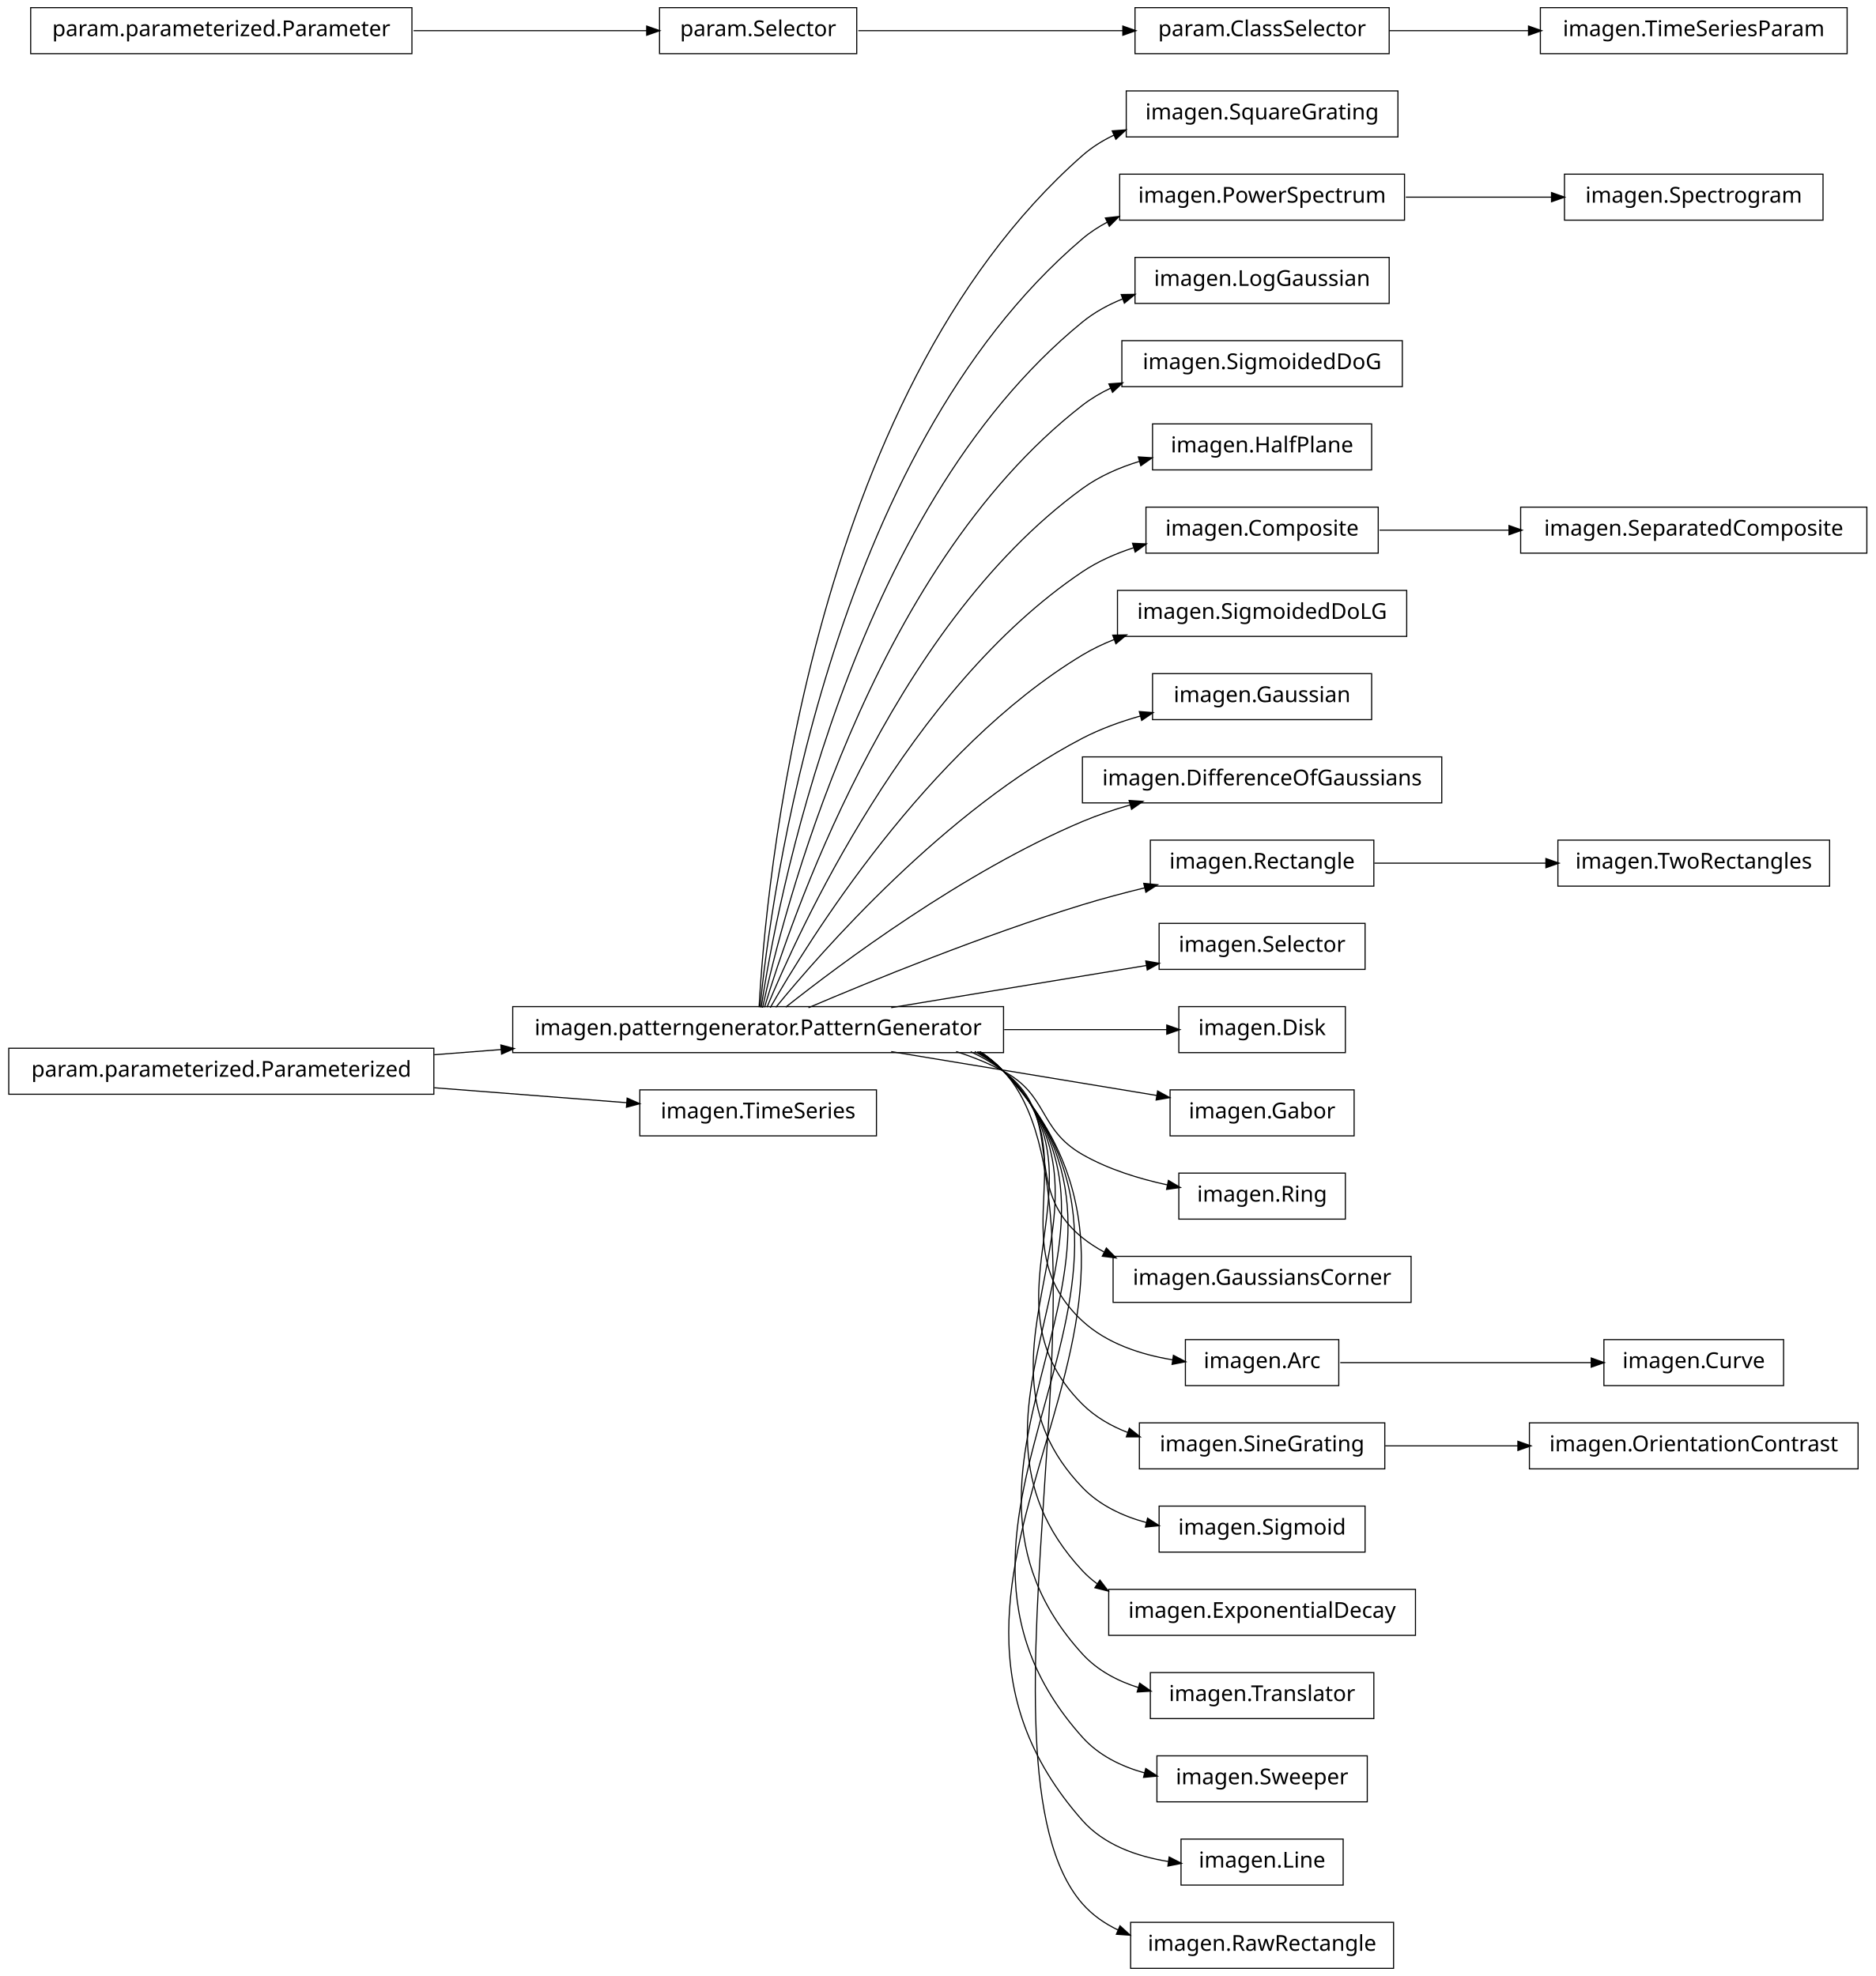
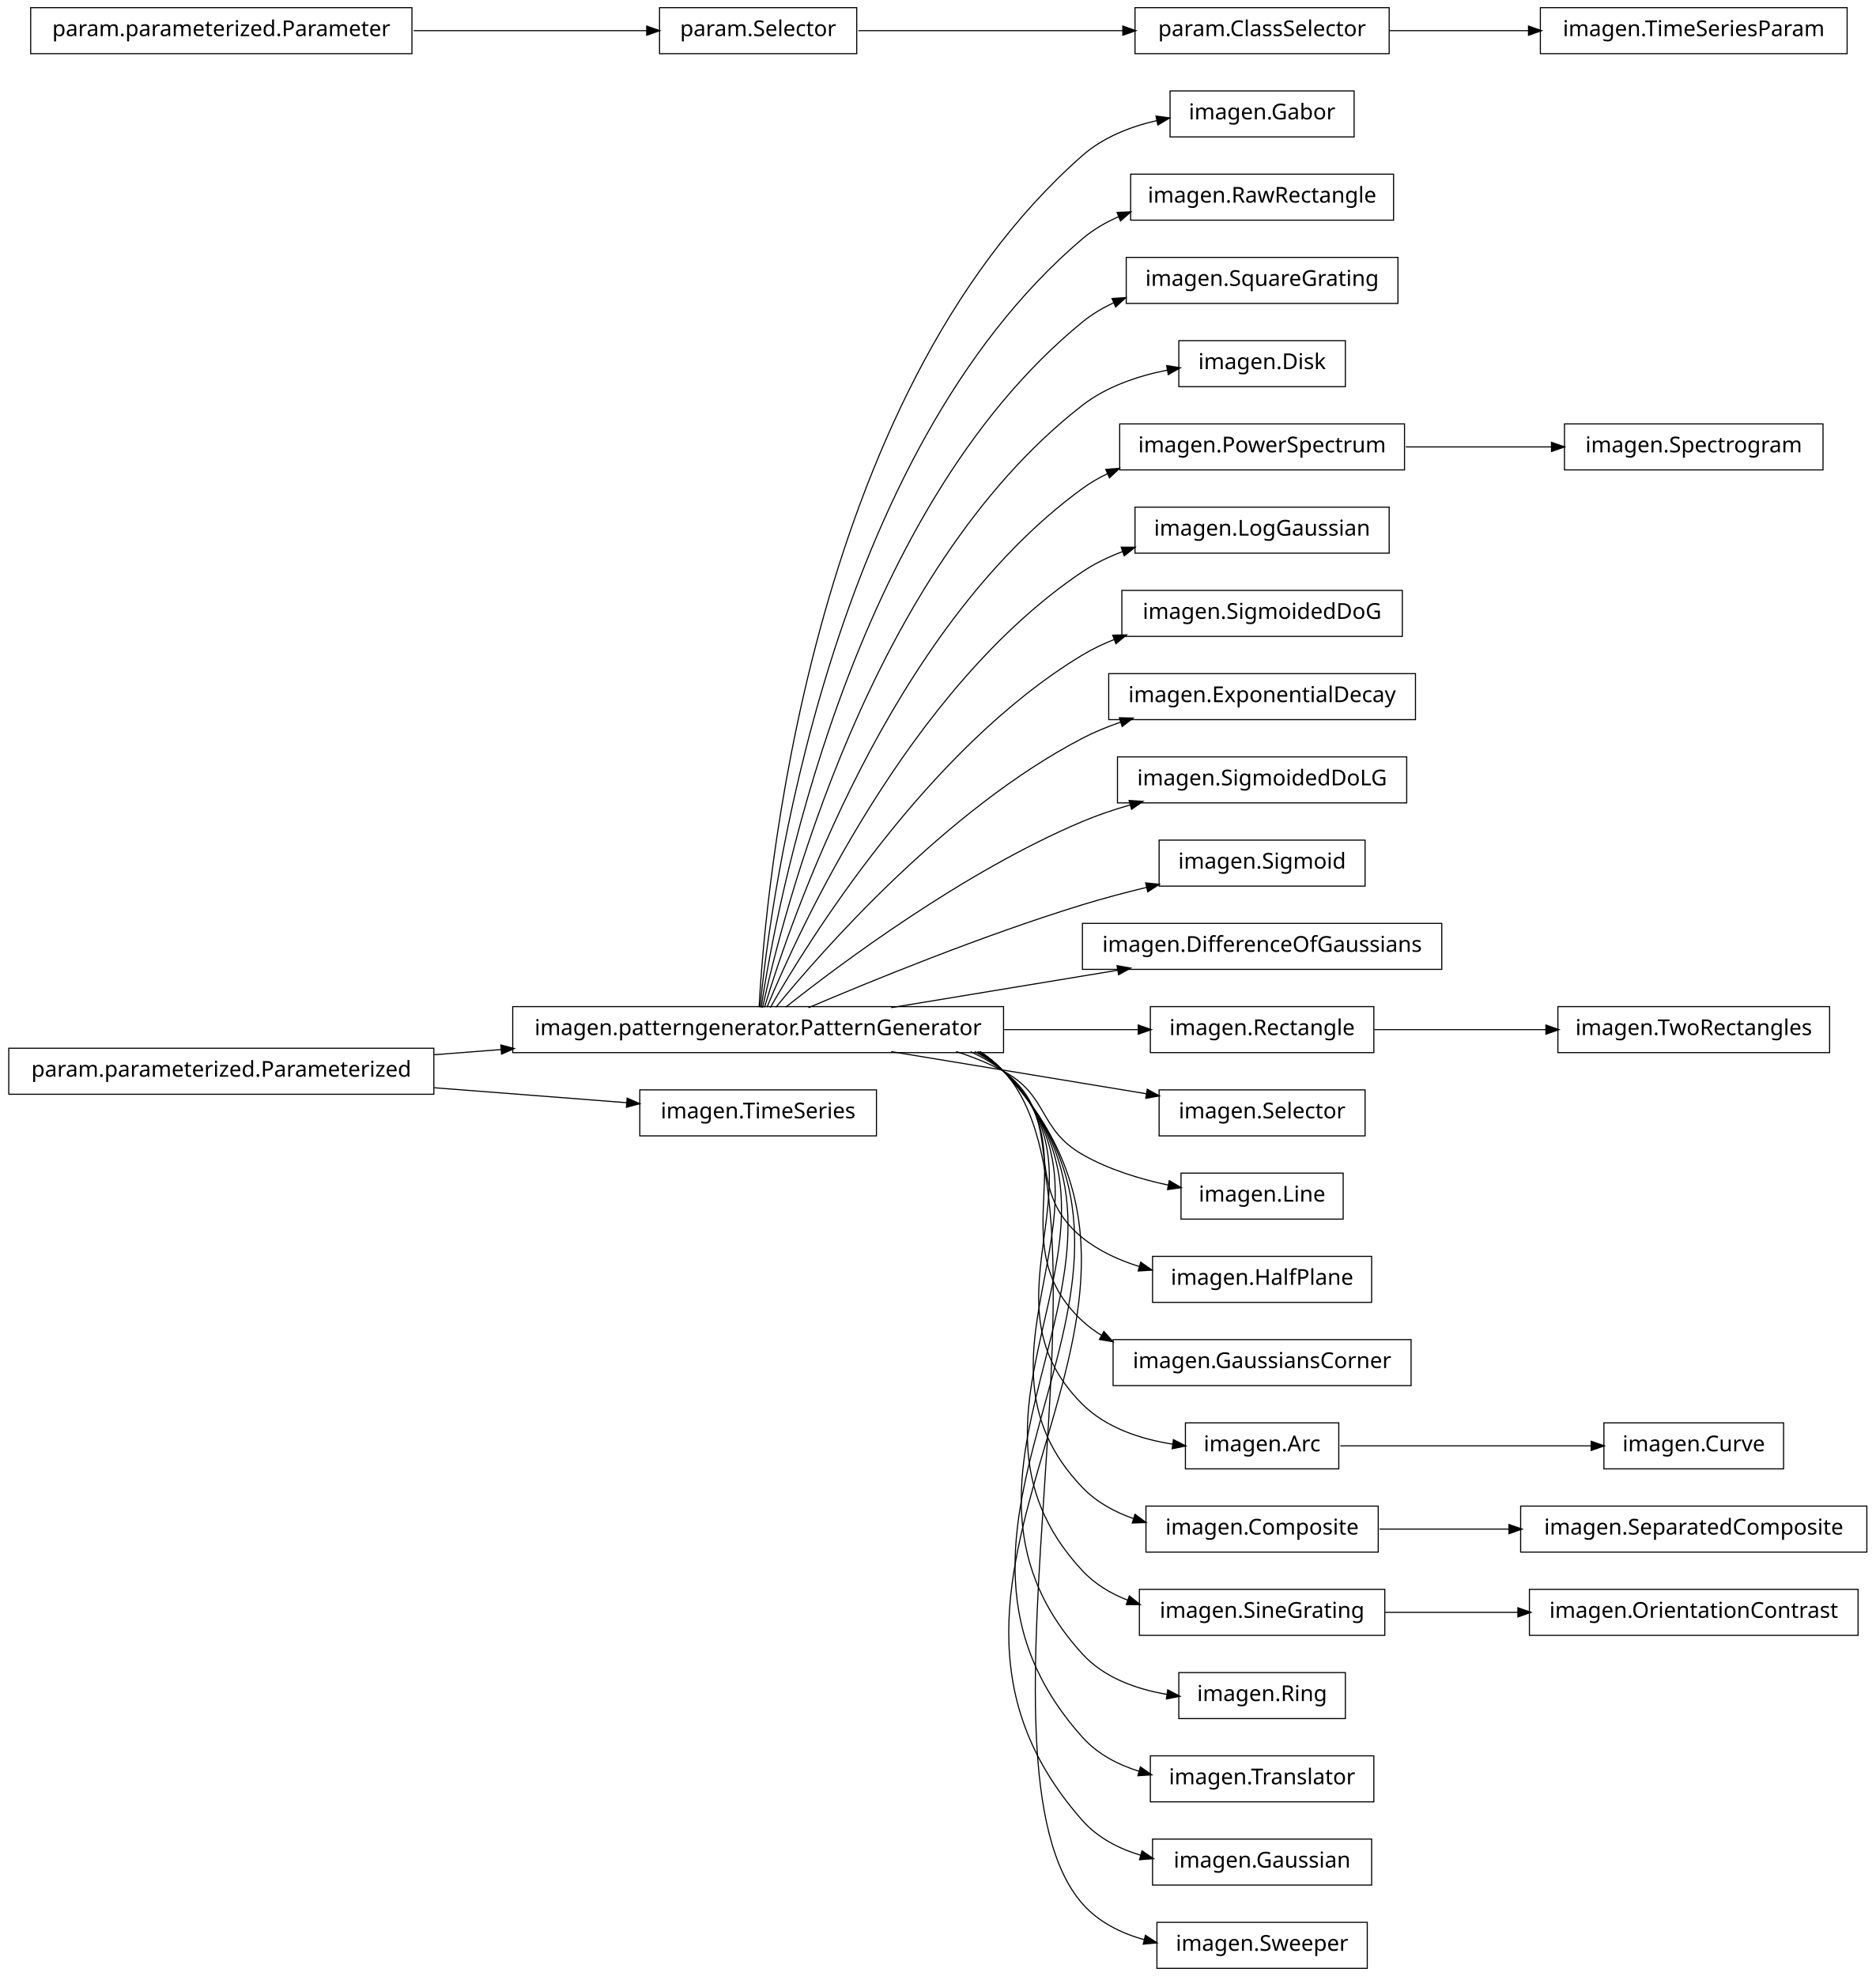
<svg xmlns="http://www.w3.org/2000/svg" width="856pt" height="902pt" viewBox="0.00 0.00 856.00 902.00">
  <g id="graph1" class="graph" transform="scale(1 1) rotate(0) translate(4 898)">
    <polygon fill="white" stroke="white" points="-4,5 -4,-898 853,-898 853,5 -4,5" />
    <g id="node1" class="node">
-       <polygon fill="none" stroke="black" stroke-width="0.5" points="634,-856.5 510,-856.5 510,-835.5 634,-835.5 634,-856.5" />
-       <text text-anchor="middle" x="572" y="-843.5" font-family="Vera" font-size="10.00">imagen.SquareGrating</text>
+       <polygon fill="none" stroke="black" stroke-width="0.5" points="614,-856.5 530,-856.5 530,-835.5 614,-835.5 614,-856.5" />
+       <text text-anchor="middle" x="572" y="-843.5" font-family="Vera" font-size="10.00">imagen.Gabor</text>
    </g>
    <g id="node2" class="node">
      <polygon fill="none" stroke="black" stroke-width="0.5" points="454,-438.5 230,-438.5 230,-417.5 454,-417.5 454,-438.5" />
      <text text-anchor="middle" x="342" y="-425.5" font-family="Vera" font-size="10.00">imagen.patterngenerator.PatternGenerator</text>
    </g>
    <g id="edge2" class="edge">
-       <path fill="none" stroke="black" stroke-width="0.5" d="M342.438,-438.27C345.191,-489.18 364.371,-716.449 490,-827 494.284,-830.77 499.168,-833.831 504.371,-836.313" />
-       <polygon fill="black" stroke="black" points="503.947,-838.038 509.23,-838.433 505.347,-834.83 503.947,-838.038" />
+       <path fill="none" stroke="black" stroke-width="0.5" d="M342.438,-438.27C345.191,-489.18 364.371,-716.449 490,-827 499.407,-835.278 511.713,-840.142 523.919,-842.951" />
+       <polygon fill="black" stroke="black" points="523.885,-844.731 529.136,-844.033 524.595,-841.304 523.885,-844.731" />
+     </g>
+     <g id="node4" class="node">
+       <polygon fill="none" stroke="black" stroke-width="0.5" points="632,-818.5 512,-818.5 512,-797.5 632,-797.5 632,-818.5" />
+       <text text-anchor="middle" x="572" y="-805.5" font-family="Vera" font-size="10.00">imagen.RawRectangle</text>
+     </g>
+     <g id="edge4" class="edge">
+       <path fill="none" stroke="black" stroke-width="0.5" d="M342.878,-438.255C347.555,-486.225 373.897,-690.27 490,-789 494.968,-793.224 500.695,-796.554 506.767,-799.171" />
+       <polygon fill="black" stroke="black" points="506.177,-800.819 511.47,-801.037 507.468,-797.566 506.177,-800.819" />
    </g>
    <g id="node6" class="node">
-       <polygon fill="none" stroke="black" stroke-width="0.5" points="637,-818.5 507,-818.5 507,-797.5 637,-797.5 637,-818.5" />
-       <text text-anchor="middle" x="572" y="-805.5" font-family="Vera" font-size="10.00">imagen.PowerSpectrum</text>
-     </g>
-     <g id="edge38" class="edge">
-       <path fill="none" stroke="black" stroke-width="0.5" d="M342.878,-438.255C347.555,-486.225 373.897,-690.27 490,-789 493.515,-791.989 497.411,-794.53 501.54,-796.688" />
-       <polygon fill="black" stroke="black" points="500.84,-798.293 506.105,-798.882 502.357,-795.139 500.84,-798.293" />
+       <polygon fill="none" stroke="black" stroke-width="0.5" points="634,-780.5 510,-780.5 510,-759.5 634,-759.5 634,-780.5" />
+       <text text-anchor="middle" x="572" y="-767.5" font-family="Vera" font-size="10.00">imagen.SquareGrating</text>
+     </g>
+     <g id="edge6" class="edge">
+       <path fill="none" stroke="black" stroke-width="0.5" d="M343.386,-438.081C350.072,-482.676 383.187,-663.842 490,-751 494.334,-754.537 499.206,-757.441 504.357,-759.822" />
+       <polygon fill="black" stroke="black" points="503.873,-761.518 509.159,-761.865 505.244,-758.297 503.873,-761.518" />
    </g>
    <g id="node8" class="node">
-       <polygon fill="none" stroke="black" stroke-width="0.5" points="630,-780.5 514,-780.5 514,-759.5 630,-759.5 630,-780.5" />
-       <text text-anchor="middle" x="572" y="-767.5" font-family="Vera" font-size="10.00">imagen.LogGaussian</text>
-     </g>
-     <g id="edge6" class="edge">
-       <path fill="none" stroke="black" stroke-width="0.5" d="M343.386,-438.081C350.072,-482.676 383.187,-663.842 490,-751 495.52,-755.504 501.911,-758.981 508.641,-761.66" />
-       <polygon fill="black" stroke="black" points="508.051,-763.308 513.348,-763.39 509.259,-760.023 508.051,-763.308" />
-     </g>
-     <g id="node10" class="node">
-       <polygon fill="none" stroke="black" stroke-width="0.5" points="636,-742.5 508,-742.5 508,-721.5 636,-721.5 636,-742.5" />
-       <text text-anchor="middle" x="572" y="-729.5" font-family="Vera" font-size="10.00">imagen.SigmoidedDoG</text>
+       <polygon fill="none" stroke="black" stroke-width="0.5" points="610,-742.5 534,-742.5 534,-721.5 610,-721.5 610,-742.5" />
+       <text text-anchor="middle" x="572" y="-729.5" font-family="Vera" font-size="10.00">imagen.Disk</text>
    </g>
    <g id="edge8" class="edge">
-       <path fill="none" stroke="black" stroke-width="0.5" d="M344.023,-438.009C352.903,-479.239 392.423,-637.308 490,-713 493.984,-716.09 498.383,-718.692 503.013,-720.882" />
-       <polygon fill="black" stroke="black" points="502.431,-722.538 507.714,-722.937 503.833,-719.331 502.431,-722.538" />
-     </g>
-     <g id="node14" class="node">
-       <polygon fill="none" stroke="black" stroke-width="0.5" points="622,-704.5 522,-704.5 522,-683.5 622,-683.5 622,-704.5" />
-       <text text-anchor="middle" x="572" y="-691.5" font-family="Vera" font-size="10.00">imagen.HalfPlane</text>
-     </g>
-     <g id="edge12" class="edge">
-       <path fill="none" stroke="black" stroke-width="0.5" d="M344.912,-438.209C356.313,-476.227 401.696,-610.707 490,-675 497.746,-680.64 506.904,-684.637 516.242,-687.463" />
-       <polygon fill="black" stroke="black" points="515.848,-689.17 521.135,-688.837 516.794,-685.801 515.848,-689.17" />
-     </g>
-     <g id="node17" class="node">
-       <polygon fill="none" stroke="black" stroke-width="0.5" points="625,-666.5 519,-666.5 519,-645.5 625,-645.5 625,-666.5" />
-       <text text-anchor="middle" x="572" y="-653.5" font-family="Vera" font-size="10.00">imagen.Composite</text>
-     </g>
-     <g id="edge46" class="edge">
-       <path fill="none" stroke="black" stroke-width="0.5" d="M346.065,-438.266C360.187,-472.52 410.631,-583.725 490,-637 497.034,-641.721 505.086,-645.278 513.336,-647.957" />
-       <polygon fill="black" stroke="black" points="513.198,-649.743 518.491,-649.514 514.21,-646.393 513.198,-649.743" />
-     </g>
-     <g id="node19" class="node">
-       <polygon fill="none" stroke="black" stroke-width="0.5" points="638,-628.5 506,-628.5 506,-607.5 638,-607.5 638,-628.5" />
-       <text text-anchor="middle" x="572" y="-615.5" font-family="Vera" font-size="10.00">imagen.SigmoidedDoLG</text>
+       <path fill="none" stroke="black" stroke-width="0.5" d="M344.023,-438.009C352.903,-479.239 392.423,-637.308 490,-713 501.106,-721.615 515.443,-726.439 529.015,-729.104" />
+       <polygon fill="black" stroke="black" points="528.742,-730.833 533.973,-729.991 529.359,-727.388 528.742,-730.833" />
+     </g>
+     <g id="node16" class="node">
+       <polygon fill="none" stroke="black" stroke-width="0.5" points="637,-704.5 507,-704.5 507,-683.5 637,-683.5 637,-704.5" />
+       <text text-anchor="middle" x="572" y="-691.5" font-family="Vera" font-size="10.00">imagen.PowerSpectrum</text>
+     </g>
+     <g id="edge42" class="edge">
+       <path fill="none" stroke="black" stroke-width="0.5" d="M344.912,-438.209C356.313,-476.227 401.696,-610.707 490,-675 493.566,-677.597 497.432,-679.845 501.476,-681.791" />
+       <polygon fill="black" stroke="black" points="501.019,-683.504 506.299,-683.94 502.444,-680.306 501.019,-683.504" />
+     </g>
+     <g id="node18" class="node">
+       <polygon fill="none" stroke="black" stroke-width="0.5" points="630,-666.5 514,-666.5 514,-645.5 630,-645.5 630,-666.5" />
+       <text text-anchor="middle" x="572" y="-653.5" font-family="Vera" font-size="10.00">imagen.LogGaussian</text>
    </g>
    <g id="edge16" class="edge">
+       <path fill="none" stroke="black" stroke-width="0.5" d="M346.065,-438.266C360.187,-472.52 410.631,-583.725 490,-637 495.608,-640.764 501.864,-643.789 508.351,-646.217" />
+       <polygon fill="black" stroke="black" points="508.052,-647.967 513.349,-647.961 509.205,-644.662 508.052,-647.967" />
+     </g>
+     <g id="node20" class="node">
+       <polygon fill="none" stroke="black" stroke-width="0.5" points="636,-628.5 508,-628.5 508,-607.5 636,-607.5 636,-628.5" />
+       <text text-anchor="middle" x="572" y="-615.5" font-family="Vera" font-size="10.00">imagen.SigmoidedDoG</text>
+     </g>
+     <g id="edge18" class="edge">
      <path fill="none" stroke="black" stroke-width="0.5" d="M347.535,-438.029C364.516,-467.796 419.052,-556.227 490,-599 494.599,-601.773 499.568,-604.141 504.705,-606.164" />
      <polygon fill="black" stroke="black" points="504.168,-607.831 509.464,-607.926 505.383,-604.549 504.168,-607.831" />
    </g>
-     <g id="node21" class="node">
-       <polygon fill="none" stroke="black" stroke-width="0.5" points="622,-590.5 522,-590.5 522,-569.5 622,-569.5 622,-590.5" />
-       <text text-anchor="middle" x="572" y="-577.5" font-family="Vera" font-size="10.00">imagen.Gaussian</text>
-     </g>
-     <g id="edge18" class="edge">
-       <path fill="none" stroke="black" stroke-width="0.5" d="M350.101,-438.206C370.623,-463.326 427.488,-528.465 490,-561 498.203,-565.269 507.361,-568.589 516.501,-571.167" />
-       <polygon fill="black" stroke="black" points="516.288,-572.922 521.57,-572.525 517.193,-569.541 516.288,-572.922" />
-     </g>
-     <g id="node23" class="node">
-       <polygon fill="none" stroke="black" stroke-width="0.5" points="654,-552.5 490,-552.5 490,-531.5 654,-531.5 654,-552.5" />
-       <text text-anchor="middle" x="572" y="-539.5" font-family="Vera" font-size="10.00">imagen.DifferenceOfGaussians</text>
+     <g id="node22" class="node">
+       <polygon fill="none" stroke="black" stroke-width="0.5" points="642,-590.5 502,-590.5 502,-569.5 642,-569.5 642,-590.5" />
+       <text text-anchor="middle" x="572" y="-577.5" font-family="Vera" font-size="10.00">imagen.ExponentialDecay</text>
    </g>
    <g id="edge20" class="edge">
+       <path fill="none" stroke="black" stroke-width="0.5" d="M350.101,-438.206C370.623,-463.326 427.488,-528.465 490,-561 495.469,-563.846 501.362,-566.27 507.391,-568.334" />
+       <polygon fill="black" stroke="black" points="507.185,-570.107 512.481,-569.984 508.265,-566.778 507.185,-570.107" />
+     </g>
+     <g id="node24" class="node">
+       <polygon fill="none" stroke="black" stroke-width="0.5" points="638,-552.5 506,-552.5 506,-531.5 638,-531.5 638,-552.5" />
+       <text text-anchor="middle" x="572" y="-539.5" font-family="Vera" font-size="10.00">imagen.SigmoidedDoLG</text>
+     </g>
+     <g id="edge22" class="edge">
      <path fill="none" stroke="black" stroke-width="0.5" d="M354.613,-438.267C379.157,-457.732 435.705,-500.098 490,-523 496.892,-525.907 504.306,-528.411 511.759,-530.558" />
      <polygon fill="black" stroke="black" points="511.632,-532.338 516.918,-531.987 512.567,-528.965 511.632,-532.338" />
    </g>
    <g id="node26" class="node">
-       <polygon fill="none" stroke="black" stroke-width="0.5" points="623,-514.5 521,-514.5 521,-493.5 623,-493.5 623,-514.5" />
-       <text text-anchor="middle" x="572" y="-501.5" font-family="Vera" font-size="10.00">imagen.Rectangle</text>
+       <polygon fill="none" stroke="black" stroke-width="0.5" points="619,-514.5 525,-514.5 525,-493.5 619,-493.5 619,-514.5" />
+       <text text-anchor="middle" x="572" y="-501.5" font-family="Vera" font-size="10.00">imagen.Sigmoid</text>
+     </g>
+     <g id="edge24" class="edge">
+       <path fill="none" stroke="black" stroke-width="0.5" d="M364.974,-438.004C393.776,-450.276 444.855,-471.151 490,-485 499.399,-487.883 509.52,-490.563 519.336,-492.948" />
+       <polygon fill="black" stroke="black" points="519.165,-494.706 524.435,-494.167 519.979,-491.302 519.165,-494.706" />
+     </g>
+     <g id="node28" class="node">
+       <polygon fill="none" stroke="black" stroke-width="0.5" points="654,-476.5 490,-476.5 490,-455.5 654,-455.5 654,-476.5" />
+       <text text-anchor="middle" x="572" y="-463.5" font-family="Vera" font-size="10.00">imagen.DifferenceOfGaussians</text>
+     </g>
+     <g id="edge26" class="edge">
+       <path fill="none" stroke="black" stroke-width="0.5" d="M402.731,-438.034C434.566,-443.294 473.602,-449.743 506.16,-455.122" />
+       <polygon fill="black" stroke="black" points="506.11,-456.887 511.328,-455.976 506.68,-453.434 506.11,-456.887" />
+     </g>
+     <g id="node31" class="node">
+       <polygon fill="none" stroke="black" stroke-width="0.5" points="623,-438.5 521,-438.5 521,-417.5 623,-417.5 623,-438.5" />
+       <text text-anchor="middle" x="572" y="-425.5" font-family="Vera" font-size="10.00">imagen.Rectangle</text>
+     </g>
+     <g id="edge36" class="edge">
+       <path fill="none" stroke="black" stroke-width="0.5" d="M454.305,-428C475.568,-428 496.954,-428 515.554,-428" />
+       <polygon fill="black" stroke="black" points="515.723,-429.75 520.723,-428 515.723,-426.25 515.723,-429.75" />
+     </g>
+     <g id="node33" class="node">
+       <polygon fill="none" stroke="black" stroke-width="0.5" points="619,-400.5 525,-400.5 525,-379.5 619,-379.5 619,-400.5" />
+       <text text-anchor="middle" x="572" y="-387.5" font-family="Vera" font-size="10.00">imagen.Selector</text>
    </g>
    <g id="edge30" class="edge">
-       <path fill="none" stroke="black" stroke-width="0.5" d="M364.974,-438.004C393.776,-450.276 444.855,-471.151 490,-485 499.161,-487.81 509.008,-490.427 518.59,-492.766" />
-       <polygon fill="black" stroke="black" points="518.3,-494.496 523.571,-493.963 519.118,-491.093 518.3,-494.496" />
-     </g>
-     <g id="node30" class="node">
-       <polygon fill="none" stroke="black" stroke-width="0.5" points="619,-476.5 525,-476.5 525,-455.5 619,-455.5 619,-476.5" />
-       <text text-anchor="middle" x="572" y="-463.5" font-family="Vera" font-size="10.00">imagen.Selector</text>
-     </g>
-     <g id="edge26" class="edge">
-       <path fill="none" stroke="black" stroke-width="0.5" d="M402.731,-438.034C439.01,-444.028 484.64,-451.567 519.379,-457.306" />
-       <polygon fill="black" stroke="black" points="519.205,-459.051 524.423,-458.14 519.776,-455.598 519.205,-459.051" />
-     </g>
-     <g id="node32" class="node">
-       <polygon fill="none" stroke="black" stroke-width="0.5" points="610,-438.5 534,-438.5 534,-417.5 610,-417.5 610,-438.5" />
-       <text text-anchor="middle" x="572" y="-425.5" font-family="Vera" font-size="10.00">imagen.Disk</text>
-     </g>
-     <g id="edge28" class="edge">
-       <path fill="none" stroke="black" stroke-width="0.5" d="M454.305,-428C480.803,-428 507.491,-428 528.739,-428" />
-       <polygon fill="black" stroke="black" points="528.742,-429.75 533.742,-428 528.742,-426.25 528.742,-429.75" />
+       <path fill="none" stroke="black" stroke-width="0.5" d="M402.731,-417.966C439.01,-411.972 484.64,-404.433 519.379,-398.694" />
+       <polygon fill="black" stroke="black" points="519.776,-400.402 524.423,-397.86 519.205,-396.949 519.776,-400.402" />
+     </g>
+     <g id="node37" class="node">
+       <polygon fill="none" stroke="black" stroke-width="0.5" points="609,-362.5 535,-362.5 535,-341.5 609,-341.5 609,-362.5" />
+       <text text-anchor="middle" x="572" y="-349.5" font-family="Vera" font-size="10.00">imagen.Line</text>
+     </g>
+     <g id="edge34" class="edge">
+       <path fill="none" stroke="black" stroke-width="0.5" d="M432.367,-417.995C439.897,-415.58 447.214,-412.621 454,-409 474.524,-398.046 469.811,-382.561 490,-371 501.867,-364.205 516.015,-359.838 529.191,-357.033" />
+       <polygon fill="black" stroke="black" points="529.819,-358.693 534.379,-355.997 529.133,-355.261 529.819,-358.693" />
+     </g>
+     <g id="node40" class="node">
+       <polygon fill="none" stroke="black" stroke-width="0.5" points="622,-324.5 522,-324.5 522,-303.5 622,-303.5 622,-324.5" />
+       <text text-anchor="middle" x="572" y="-311.5" font-family="Vera" font-size="10.00">imagen.HalfPlane</text>
+     </g>
+     <g id="edge38" class="edge">
+       <path fill="none" stroke="black" stroke-width="0.5" d="M438.989,-417.948C444.306,-415.468 449.362,-412.513 454,-409 483.794,-386.433 460.892,-356.445 490,-333 497.559,-326.911 506.716,-322.703 516.133,-319.81" />
+       <polygon fill="black" stroke="black" points="516.738,-321.457 521.073,-318.413 515.786,-318.089 516.738,-321.457" />
+     </g>
+     <g id="node45" class="node">
+       <polygon fill="none" stroke="black" stroke-width="0.5" points="640,-286.5 504,-286.5 504,-265.5 640,-265.5 640,-286.5" />
+       <text text-anchor="middle" x="572" y="-273.5" font-family="Vera" font-size="10.00">imagen.GaussiansCorner</text>
+     </g>
+     <g id="edge44" class="edge">
+       <path fill="none" stroke="black" stroke-width="0.5" d="M440.885,-417.984C445.57,-415.468 449.984,-412.497 454,-409 494.069,-374.106 450.99,-331.074 490,-295 492.729,-292.476 495.726,-290.266 498.909,-288.333" />
+       <polygon fill="black" stroke="black" points="499.836,-289.82 503.359,-285.865 498.138,-286.76 499.836,-289.82" />
+     </g>
+     <g id="node48" class="node">
+       <polygon fill="none" stroke="black" stroke-width="0.5" points="607,-248.5 537,-248.5 537,-227.5 607,-227.5 607,-248.5" />
+       <text text-anchor="middle" x="572" y="-235.5" font-family="Vera" font-size="10.00">imagen.Arc</text>
+     </g>
+     <g id="edge58" class="edge">
+       <path fill="none" stroke="black" stroke-width="0.5" d="M441.964,-417.894C446.282,-415.383 450.331,-412.44 454,-409 504.648,-361.518 440.79,-305.971 490,-257 500.888,-246.165 516.66,-241.024 531.47,-238.728" />
+       <polygon fill="black" stroke="black" points="531.726,-240.46 536.447,-238.055 531.257,-236.991 531.726,-240.46" />
+     </g>
+     <g id="node50" class="node">
+       <polygon fill="none" stroke="black" stroke-width="0.5" points="625,-210.5 519,-210.5 519,-189.5 625,-189.5 625,-210.5" />
+       <text text-anchor="middle" x="572" y="-197.5" font-family="Vera" font-size="10.00">imagen.Composite</text>
+     </g>
+     <g id="edge48" class="edge">
+       <path fill="none" stroke="black" stroke-width="0.5" d="M442.407,-417.942C446.58,-415.412 450.48,-412.453 454,-409 515.355,-348.813 430.467,-280.99 490,-219 496.405,-212.33 504.655,-207.797 513.445,-204.751" />
+       <polygon fill="black" stroke="black" points="514.126,-206.372 518.375,-203.208 513.081,-203.032 514.126,-206.372" />
+     </g>
+     <g id="node53" class="node">
+       <polygon fill="none" stroke="black" stroke-width="0.5" points="628,-172.5 516,-172.5 516,-151.5 628,-151.5 628,-172.5" />
+       <text text-anchor="middle" x="572" y="-159.5" font-family="Vera" font-size="10.00">imagen.SineGrating</text>
+     </g>
+     <g id="edge66" class="edge">
+       <path fill="none" stroke="black" stroke-width="0.5" d="M443.032,-417.763C446.984,-415.268 450.672,-412.366 454,-409 526.125,-336.045 420.082,-256.073 490,-181 495.691,-174.889 502.927,-170.56 510.734,-167.521" />
+       <polygon fill="black" stroke="black" points="511.522,-169.099 515.66,-165.792 510.363,-165.797 511.522,-169.099" />
+     </g>
+     <g id="node55" class="node">
+       <polygon fill="none" stroke="black" stroke-width="0.5" points="610,-134.5 534,-134.5 534,-113.5 610,-113.5 610,-134.5" />
+       <text text-anchor="middle" x="572" y="-121.5" font-family="Vera" font-size="10.00">imagen.Ring</text>
+     </g>
+     <g id="edge52" class="edge">
+       <path fill="none" stroke="black" stroke-width="0.5" d="M443.124,-417.853C447.052,-415.334 450.71,-412.403 454,-409 536.932,-323.24 409.662,-231.195 490,-143 499.816,-132.224 514.432,-126.961 528.618,-124.551" />
+       <polygon fill="black" stroke="black" points="529.122,-126.245 533.814,-123.787 528.613,-122.783 529.122,-126.245" />
+     </g>
+     <g id="node59" class="node">
+       <polygon fill="none" stroke="black" stroke-width="0.5" points="623,-96.5 521,-96.5 521,-75.5 623,-75.5 623,-96.5" />
+       <text text-anchor="middle" x="572" y="-83.5" font-family="Vera" font-size="10.00">imagen.Translator</text>
+     </g>
+     <g id="edge56" class="edge">
+       <path fill="none" stroke="black" stroke-width="0.5" d="M443.194,-417.92C447.103,-415.384 450.738,-412.43 454,-409 547.762,-310.412 399.219,-206.34 490,-105 496.871,-97.33 506.173,-92.442 516.046,-89.387" />
+       <polygon fill="black" stroke="black" points="516.582,-91.055 520.931,-88.031 515.645,-87.683 516.582,-91.055" />
+     </g>
+     <g id="node64" class="node">
+       <polygon fill="none" stroke="black" stroke-width="0.5" points="622,-58.5 522,-58.5 522,-37.5 622,-37.5 622,-58.5" />
+       <text text-anchor="middle" x="572" y="-45.5" font-family="Vera" font-size="10.00">imagen.Gaussian</text>
+     </g>
+     <g id="edge62" class="edge">
+       <path fill="none" stroke="black" stroke-width="0.5" d="M443.249,-417.972C447.144,-415.422 450.76,-412.451 454,-409 558.607,-297.567 388.762,-181.503 490,-67 496.987,-59.097 506.554,-54.14 516.69,-51.097" />
+       <polygon fill="black" stroke="black" points="517.328,-52.738 521.703,-49.752 516.42,-49.357 517.328,-52.738" />
+     </g>
+     <g id="node66" class="node">
+       <polygon fill="none" stroke="black" stroke-width="0.5" points="620,-20.5 524,-20.5 524,0.5 620,0.5 620,-20.5" />
+       <text text-anchor="middle" x="572" y="-7.5" font-family="Vera" font-size="10.00">imagen.Sweeper</text>
+     </g>
+     <g id="edge64" class="edge">
+       <path fill="none" stroke="black" stroke-width="0.5" d="M443.778,-417.692C447.476,-415.203 450.913,-412.323 454,-409 511.732,-346.856 434.147,-92.838 490,-29 497.343,-20.607 507.595,-15.53 518.369,-12.537" />
+       <polygon fill="black" stroke="black" points="518.914,-14.204 523.347,-11.304 518.073,-10.807 518.914,-14.204" />
+     </g>
+     <g id="node10" class="node">
+       <polygon fill="none" stroke="black" stroke-width="0.5" points="387,-894.5 297,-894.5 297,-873.5 387,-873.5 387,-894.5" />
+       <text text-anchor="middle" x="342" y="-881.5" font-family="Vera" font-size="10.00">param.Selector</text>
    </g>
    <g id="node35" class="node">
-       <polygon fill="none" stroke="black" stroke-width="0.5" points="614,-400.5 530,-400.5 530,-379.5 614,-379.5 614,-400.5" />
-       <text text-anchor="middle" x="572" y="-387.5" font-family="Vera" font-size="10.00">imagen.Gabor</text>
+       <polygon fill="none" stroke="black" stroke-width="0.5" points="630,-894.5 514,-894.5 514,-873.5 630,-873.5 630,-894.5" />
+       <text text-anchor="middle" x="572" y="-881.5" font-family="Vera" font-size="10.00">param.ClassSelector</text>
    </g>
    <g id="edge32" class="edge">
-       <path fill="none" stroke="black" stroke-width="0.5" d="M402.731,-417.966C440.659,-411.7 488.807,-403.745 524.047,-397.923" />
-       <polygon fill="black" stroke="black" points="524.502,-399.621 529.15,-397.08 523.932,-396.168 524.502,-399.621" />
-     </g>
-     <g id="node42" class="node">
-       <polygon fill="none" stroke="black" stroke-width="0.5" points="610,-362.5 534,-362.5 534,-341.5 610,-341.5 610,-362.5" />
-       <text text-anchor="middle" x="572" y="-349.5" font-family="Vera" font-size="10.00">imagen.Ring</text>
-     </g>
-     <g id="edge40" class="edge">
-       <path fill="none" stroke="black" stroke-width="0.5" d="M432.367,-417.995C439.897,-415.58 447.214,-412.621 454,-409 474.524,-398.046 469.811,-382.561 490,-371 501.755,-364.269 515.748,-359.921 528.818,-357.113" />
-       <polygon fill="black" stroke="black" points="529.411,-358.779 533.966,-356.075 528.719,-355.348 529.411,-358.779" />
-     </g>
-     <g id="node44" class="node">
-       <polygon fill="none" stroke="black" stroke-width="0.5" points="640,-324.5 504,-324.5 504,-303.5 640,-303.5 640,-324.5" />
-       <text text-anchor="middle" x="572" y="-311.5" font-family="Vera" font-size="10.00">imagen.GaussiansCorner</text>
-     </g>
-     <g id="edge42" class="edge">
-       <path fill="none" stroke="black" stroke-width="0.5" d="M438.989,-417.948C444.306,-415.468 449.362,-412.513 454,-409 483.794,-386.433 460.892,-356.445 490,-333 493.051,-330.542 496.363,-328.391 499.847,-326.509" />
-       <polygon fill="black" stroke="black" points="500.994,-327.894 504.697,-324.105 499.44,-324.758 500.994,-327.894" />
-     </g>
-     <g id="node47" class="node">
-       <polygon fill="none" stroke="black" stroke-width="0.5" points="607,-286.5 537,-286.5 537,-265.5 607,-265.5 607,-286.5" />
-       <text text-anchor="middle" x="572" y="-273.5" font-family="Vera" font-size="10.00">imagen.Arc</text>
-     </g>
-     <g id="edge58" class="edge">
-       <path fill="none" stroke="black" stroke-width="0.5" d="M440.885,-417.984C445.57,-415.468 449.984,-412.497 454,-409 494.069,-374.106 450.99,-331.074 490,-295 501.085,-284.75 516.577,-279.679 531.115,-277.275" />
-       <polygon fill="black" stroke="black" points="531.721,-278.956 536.418,-276.506 531.218,-275.492 531.721,-278.956" />
-     </g>
-     <g id="node51" class="node">
-       <polygon fill="none" stroke="black" stroke-width="0.5" points="628,-248.5 516,-248.5 516,-227.5 628,-227.5 628,-248.5" />
-       <text text-anchor="middle" x="572" y="-235.5" font-family="Vera" font-size="10.00">imagen.SineGrating</text>
-     </g>
-     <g id="edge66" class="edge">
-       <path fill="none" stroke="black" stroke-width="0.5" d="M441.964,-417.894C446.282,-415.383 450.331,-412.44 454,-409 504.648,-361.518 440.79,-305.971 490,-257 495.833,-251.195 503.068,-247.025 510.805,-244.051" />
-       <polygon fill="black" stroke="black" points="511.535,-245.65 515.679,-242.35 510.382,-242.345 511.535,-245.65" />
-     </g>
-     <g id="node55" class="node">
-       <polygon fill="none" stroke="black" stroke-width="0.5" points="619,-210.5 525,-210.5 525,-189.5 619,-189.5 619,-210.5" />
-       <text text-anchor="middle" x="572" y="-197.5" font-family="Vera" font-size="10.00">imagen.Sigmoid</text>
-     </g>
-     <g id="edge52" class="edge">
-       <path fill="none" stroke="black" stroke-width="0.5" d="M442.407,-417.942C446.58,-415.412 450.48,-412.453 454,-409 515.355,-348.813 430.467,-280.99 490,-219 497.812,-210.865 508.367,-205.909 519.301,-202.953" />
-       <polygon fill="black" stroke="black" points="519.895,-204.61 524.343,-201.732 519.071,-201.208 519.895,-204.61" />
-     </g>
-     <g id="node57" class="node">
-       <polygon fill="none" stroke="black" stroke-width="0.5" points="642,-172.5 502,-172.5 502,-151.5 642,-151.5 642,-172.5" />
-       <text text-anchor="middle" x="572" y="-159.5" font-family="Vera" font-size="10.00">imagen.ExponentialDecay</text>
-     </g>
-     <g id="edge54" class="edge">
-       <path fill="none" stroke="black" stroke-width="0.5" d="M443.032,-417.763C446.984,-415.268 450.672,-412.366 454,-409 526.125,-336.045 420.082,-256.073 490,-181 492.054,-178.794 494.31,-176.821 496.72,-175.056" />
-       <polygon fill="black" stroke="black" points="498.001,-176.309 501.218,-172.101 496.078,-173.384 498.001,-176.309" />
-     </g>
-     <g id="node59" class="node">
-       <polygon fill="none" stroke="black" stroke-width="0.5" points="623,-134.5 521,-134.5 521,-113.5 623,-113.5 623,-134.5" />
-       <text text-anchor="middle" x="572" y="-121.5" font-family="Vera" font-size="10.00">imagen.Translator</text>
-     </g>
-     <g id="edge56" class="edge">
-       <path fill="none" stroke="black" stroke-width="0.5" d="M443.124,-417.853C447.052,-415.334 450.71,-412.403 454,-409 536.932,-323.24 409.662,-231.195 490,-143 496.85,-135.48 506.038,-130.645 515.785,-127.59" />
-       <polygon fill="black" stroke="black" points="516.27,-129.272 520.607,-126.23 515.32,-125.903 516.27,-129.272" />
-     </g>
-     <g id="node62" class="node">
-       <polygon fill="none" stroke="black" stroke-width="0.5" points="620,-96.5 524,-96.5 524,-75.5 620,-75.5 620,-96.5" />
-       <text text-anchor="middle" x="572" y="-83.5" font-family="Vera" font-size="10.00">imagen.Sweeper</text>
-     </g>
-     <g id="edge60" class="edge">
-       <path fill="none" stroke="black" stroke-width="0.5" d="M443.194,-417.92C447.103,-415.384 450.738,-412.43 454,-409 547.762,-310.412 399.219,-206.34 490,-105 497.441,-96.694 507.732,-91.651 518.513,-88.665" />
-       <polygon fill="black" stroke="black" points="519.059,-90.332 523.493,-87.433 518.219,-86.935 519.059,-90.332" />
-     </g>
-     <g id="node64" class="node">
-       <polygon fill="none" stroke="black" stroke-width="0.5" points="609,-58.5 535,-58.5 535,-37.5 609,-37.5 609,-58.5" />
-       <text text-anchor="middle" x="572" y="-45.5" font-family="Vera" font-size="10.00">imagen.Line</text>
-     </g>
-     <g id="edge62" class="edge">
-       <path fill="none" stroke="black" stroke-width="0.5" d="M443.249,-417.972C447.144,-415.422 450.76,-412.451 454,-409 558.607,-297.567 388.762,-181.503 490,-67 499.828,-55.885 514.758,-50.597 529.198,-48.264" />
-       <polygon fill="black" stroke="black" points="529.773,-49.951 534.486,-47.532 529.293,-46.484 529.773,-49.951" />
-     </g>
-     <g id="node66" class="node">
-       <polygon fill="none" stroke="black" stroke-width="0.5" points="632,-20.5 512,-20.5 512,0.5 632,0.5 632,-20.5" />
-       <text text-anchor="middle" x="572" y="-7.5" font-family="Vera" font-size="10.00">imagen.RawRectangle</text>
-     </g>
-     <g id="edge64" class="edge">
-       <path fill="none" stroke="black" stroke-width="0.5" d="M443.778,-417.692C447.476,-415.203 450.913,-412.323 454,-409 511.732,-346.856 434.147,-92.838 490,-29 494.524,-23.829 500.152,-19.917 506.326,-16.975" />
-       <polygon fill="black" stroke="black" points="507.238,-18.488 511.145,-14.91 505.86,-15.271 507.238,-18.488" />
-     </g>
-     <g id="node4" class="node">
+       <path fill="none" stroke="black" stroke-width="0.5" d="M387.716,-884C422.32,-884 470.267,-884 508.58,-884" />
+       <polygon fill="black" stroke="black" points="508.68,-885.75 513.68,-884 508.68,-882.25 508.68,-885.75" />
+     </g>
+     <g id="node11" class="node">
      <polygon fill="none" stroke="black" stroke-width="0.5" points="184,-894.5 10,-894.5 10,-873.5 184,-873.5 184,-894.5" />
      <text text-anchor="middle" x="97" y="-881.5" font-family="Vera" font-size="10.00">param.parameterized.Parameter</text>
-     </g>
-     <g id="node12" class="node">
-       <polygon fill="none" stroke="black" stroke-width="0.5" points="387,-894.5 297,-894.5 297,-873.5 387,-873.5 387,-894.5" />
-       <text text-anchor="middle" x="342" y="-881.5" font-family="Vera" font-size="10.00">param.Selector</text>
    </g>
    <g id="edge10" class="edge">
      <path fill="none" stroke="black" stroke-width="0.5" d="M184.759,-884C220.453,-884 260.436,-884 291.152,-884" />
      <polygon fill="black" stroke="black" points="291.387,-885.75 296.387,-884 291.387,-882.25 291.387,-885.75" />
    </g>
-     <g id="node5" class="node">
-       <polygon fill="none" stroke="black" stroke-width="0.5" points="828,-818.5 710,-818.5 710,-797.5 828,-797.5 828,-818.5" />
-       <text text-anchor="middle" x="769" y="-805.5" font-family="Vera" font-size="10.00">imagen.Spectrogram</text>
-     </g>
-     <g id="edge4" class="edge">
-       <path fill="none" stroke="black" stroke-width="0.5" d="M637.598,-808C659.048,-808 682.849,-808 704.237,-808" />
-       <polygon fill="black" stroke="black" points="704.332,-809.75 709.332,-808 704.332,-806.25 704.332,-809.75" />
-     </g>
-     <g id="node37" class="node">
-       <polygon fill="none" stroke="black" stroke-width="0.5" points="630,-894.5 514,-894.5 514,-873.5 630,-873.5 630,-894.5" />
-       <text text-anchor="middle" x="572" y="-881.5" font-family="Vera" font-size="10.00">param.ClassSelector</text>
-     </g>
-     <g id="edge34" class="edge">
-       <path fill="none" stroke="black" stroke-width="0.5" d="M387.716,-884C422.32,-884 470.267,-884 508.58,-884" />
-       <polygon fill="black" stroke="black" points="508.68,-885.75 513.68,-884 508.68,-882.25 508.68,-885.75" />
-     </g>
-     <g id="node16" class="node">
-       <polygon fill="none" stroke="black" stroke-width="0.5" points="848,-666.5 690,-666.5 690,-645.5 848,-645.5 848,-666.5" />
-       <text text-anchor="middle" x="769" y="-653.5" font-family="Vera" font-size="10.00">imagen.SeparatedComposite</text>
-     </g>
-     <g id="edge14" class="edge">
-       <path fill="none" stroke="black" stroke-width="0.5" d="M625.571,-656C643.847,-656 664.75,-656 684.839,-656" />
-       <polygon fill="black" stroke="black" points="684.927,-657.75 689.927,-656 684.927,-654.25 684.927,-657.75" />
-     </g>
-     <g id="node25" class="node">
-       <polygon fill="none" stroke="black" stroke-width="0.5" points="831,-514.5 707,-514.5 707,-493.5 831,-493.5 831,-514.5" />
-       <text text-anchor="middle" x="769" y="-501.5" font-family="Vera" font-size="10.00">imagen.TwoRectangles</text>
-     </g>
-     <g id="edge22" class="edge">
-       <path fill="none" stroke="black" stroke-width="0.5" d="M623.245,-504C647.186,-504 676.008,-504 701.679,-504" />
-       <polygon fill="black" stroke="black" points="701.769,-505.75 706.769,-504 701.769,-502.25 701.769,-505.75" />
-     </g>
-     <g id="node28" class="node">
+     <g id="node13" class="node">
      <polygon fill="none" stroke="black" stroke-width="0.5" points="194,-419.5 5.68434e-14,-419.5 0,-398.5 194,-398.5 194,-419.5" />
      <text text-anchor="middle" x="97" y="-406.5" font-family="Vera" font-size="10.00">param.parameterized.Parameterized</text>
    </g>
-     <g id="edge24" class="edge">
+     <g id="edge12" class="edge">
      <path fill="none" stroke="black" stroke-width="0.5" d="M194.182,-416.537C204.286,-417.32 214.629,-418.122 224.922,-418.92" />
      <polygon fill="black" stroke="black" points="224.849,-420.67 229.969,-419.312 225.12,-417.18 224.849,-420.67" />
    </g>
-     <g id="node53" class="node">
+     <g id="node57" class="node">
      <polygon fill="none" stroke="black" stroke-width="0.5" points="396,-400.5 288,-400.5 288,-379.5 396,-379.5 396,-400.5" />
      <text text-anchor="middle" x="342" y="-387.5" font-family="Vera" font-size="10.00">imagen.TimeSeries</text>
    </g>
-     <g id="edge50" class="edge">
+     <g id="edge54" class="edge">
      <path fill="none" stroke="black" stroke-width="0.5" d="M194.182,-401.463C223.866,-399.161 255.624,-396.699 282.066,-394.648" />
      <polygon fill="black" stroke="black" points="282.431,-396.375 287.281,-394.244 282.161,-392.885 282.431,-396.375" />
    </g>
-     <g id="node39" class="node">
+     <g id="node15" class="node">
+       <polygon fill="none" stroke="black" stroke-width="0.5" points="828,-704.5 710,-704.5 710,-683.5 828,-683.5 828,-704.5" />
+       <text text-anchor="middle" x="769" y="-691.5" font-family="Vera" font-size="10.00">imagen.Spectrogram</text>
+     </g>
+     <g id="edge14" class="edge">
+       <path fill="none" stroke="black" stroke-width="0.5" d="M637.598,-694C659.048,-694 682.849,-694 704.237,-694" />
+       <polygon fill="black" stroke="black" points="704.332,-695.75 709.332,-694 704.332,-692.25 704.332,-695.75" />
+     </g>
+     <g id="node30" class="node">
+       <polygon fill="none" stroke="black" stroke-width="0.5" points="831,-438.5 707,-438.5 707,-417.5 831,-417.5 831,-438.5" />
+       <text text-anchor="middle" x="769" y="-425.5" font-family="Vera" font-size="10.00">imagen.TwoRectangles</text>
+     </g>
+     <g id="edge28" class="edge">
+       <path fill="none" stroke="black" stroke-width="0.5" d="M623.245,-428C647.186,-428 676.008,-428 701.679,-428" />
+       <polygon fill="black" stroke="black" points="701.769,-429.75 706.769,-428 701.769,-426.25 701.769,-429.75" />
+     </g>
+     <g id="node42" class="node">
      <polygon fill="none" stroke="black" stroke-width="0.5" points="839,-894.5 699,-894.5 699,-873.5 839,-873.5 839,-894.5" />
      <text text-anchor="middle" x="769" y="-881.5" font-family="Vera" font-size="10.00">imagen.TimeSeriesParam</text>
    </g>
-     <g id="edge36" class="edge">
+     <g id="edge40" class="edge">
      <path fill="none" stroke="black" stroke-width="0.5" d="M630.041,-884C650.005,-884 672.652,-884 693.784,-884" />
      <polygon fill="black" stroke="black" points="693.834,-885.75 698.834,-884 693.834,-882.25 693.834,-885.75" />
    </g>
-     <g id="node46" class="node">
-       <polygon fill="none" stroke="black" stroke-width="0.5" points="810,-286.5 728,-286.5 728,-265.5 810,-265.5 810,-286.5" />
-       <text text-anchor="middle" x="769" y="-273.5" font-family="Vera" font-size="10.00">imagen.Curve</text>
-     </g>
-     <g id="edge44" class="edge">
-       <path fill="none" stroke="black" stroke-width="0.5" d="M607.675,-276C639.802,-276 687.233,-276 722.357,-276" />
-       <polygon fill="black" stroke="black" points="722.447,-277.75 727.447,-276 722.447,-274.25 722.447,-277.75" />
-     </g>
-     <g id="node50" class="node">
-       <polygon fill="none" stroke="black" stroke-width="0.5" points="844,-248.5 694,-248.5 694,-227.5 844,-227.5 844,-248.5" />
-       <text text-anchor="middle" x="769" y="-235.5" font-family="Vera" font-size="10.00">imagen.OrientationContrast</text>
-     </g>
-     <g id="edge48" class="edge">
-       <path fill="none" stroke="black" stroke-width="0.5" d="M628.189,-238C647.06,-238 668.49,-238 688.837,-238" />
-       <polygon fill="black" stroke="black" points="688.985,-239.75 693.985,-238 688.985,-236.25 688.985,-239.75" />
+     <g id="node47" class="node">
+       <polygon fill="none" stroke="black" stroke-width="0.5" points="810,-248.5 728,-248.5 728,-227.5 810,-227.5 810,-248.5" />
+       <text text-anchor="middle" x="769" y="-235.5" font-family="Vera" font-size="10.00">imagen.Curve</text>
+     </g>
+     <g id="edge46" class="edge">
+       <path fill="none" stroke="black" stroke-width="0.5" d="M607.675,-238C639.802,-238 687.233,-238 722.357,-238" />
+       <polygon fill="black" stroke="black" points="722.447,-239.75 727.447,-238 722.447,-236.25 722.447,-239.75" />
+     </g>
+     <g id="node62" class="node">
+       <polygon fill="none" stroke="black" stroke-width="0.5" points="848,-210.5 690,-210.5 690,-189.5 848,-189.5 848,-210.5" />
+       <text text-anchor="middle" x="769" y="-197.5" font-family="Vera" font-size="10.00">imagen.SeparatedComposite</text>
+     </g>
+     <g id="edge60" class="edge">
+       <path fill="none" stroke="black" stroke-width="0.5" d="M625.571,-200C643.847,-200 664.75,-200 684.839,-200" />
+       <polygon fill="black" stroke="black" points="684.927,-201.75 689.927,-200 684.927,-198.25 684.927,-201.75" />
+     </g>
+     <g id="node52" class="node">
+       <polygon fill="none" stroke="black" stroke-width="0.5" points="844,-172.5 694,-172.5 694,-151.5 844,-151.5 844,-172.5" />
+       <text text-anchor="middle" x="769" y="-159.5" font-family="Vera" font-size="10.00">imagen.OrientationContrast</text>
+     </g>
+     <g id="edge50" class="edge">
+       <path fill="none" stroke="black" stroke-width="0.5" d="M628.189,-162C647.06,-162 668.49,-162 688.837,-162" />
+       <polygon fill="black" stroke="black" points="688.985,-163.75 693.985,-162 688.985,-160.25 688.985,-163.75" />
    </g>
  </g>
</svg>
